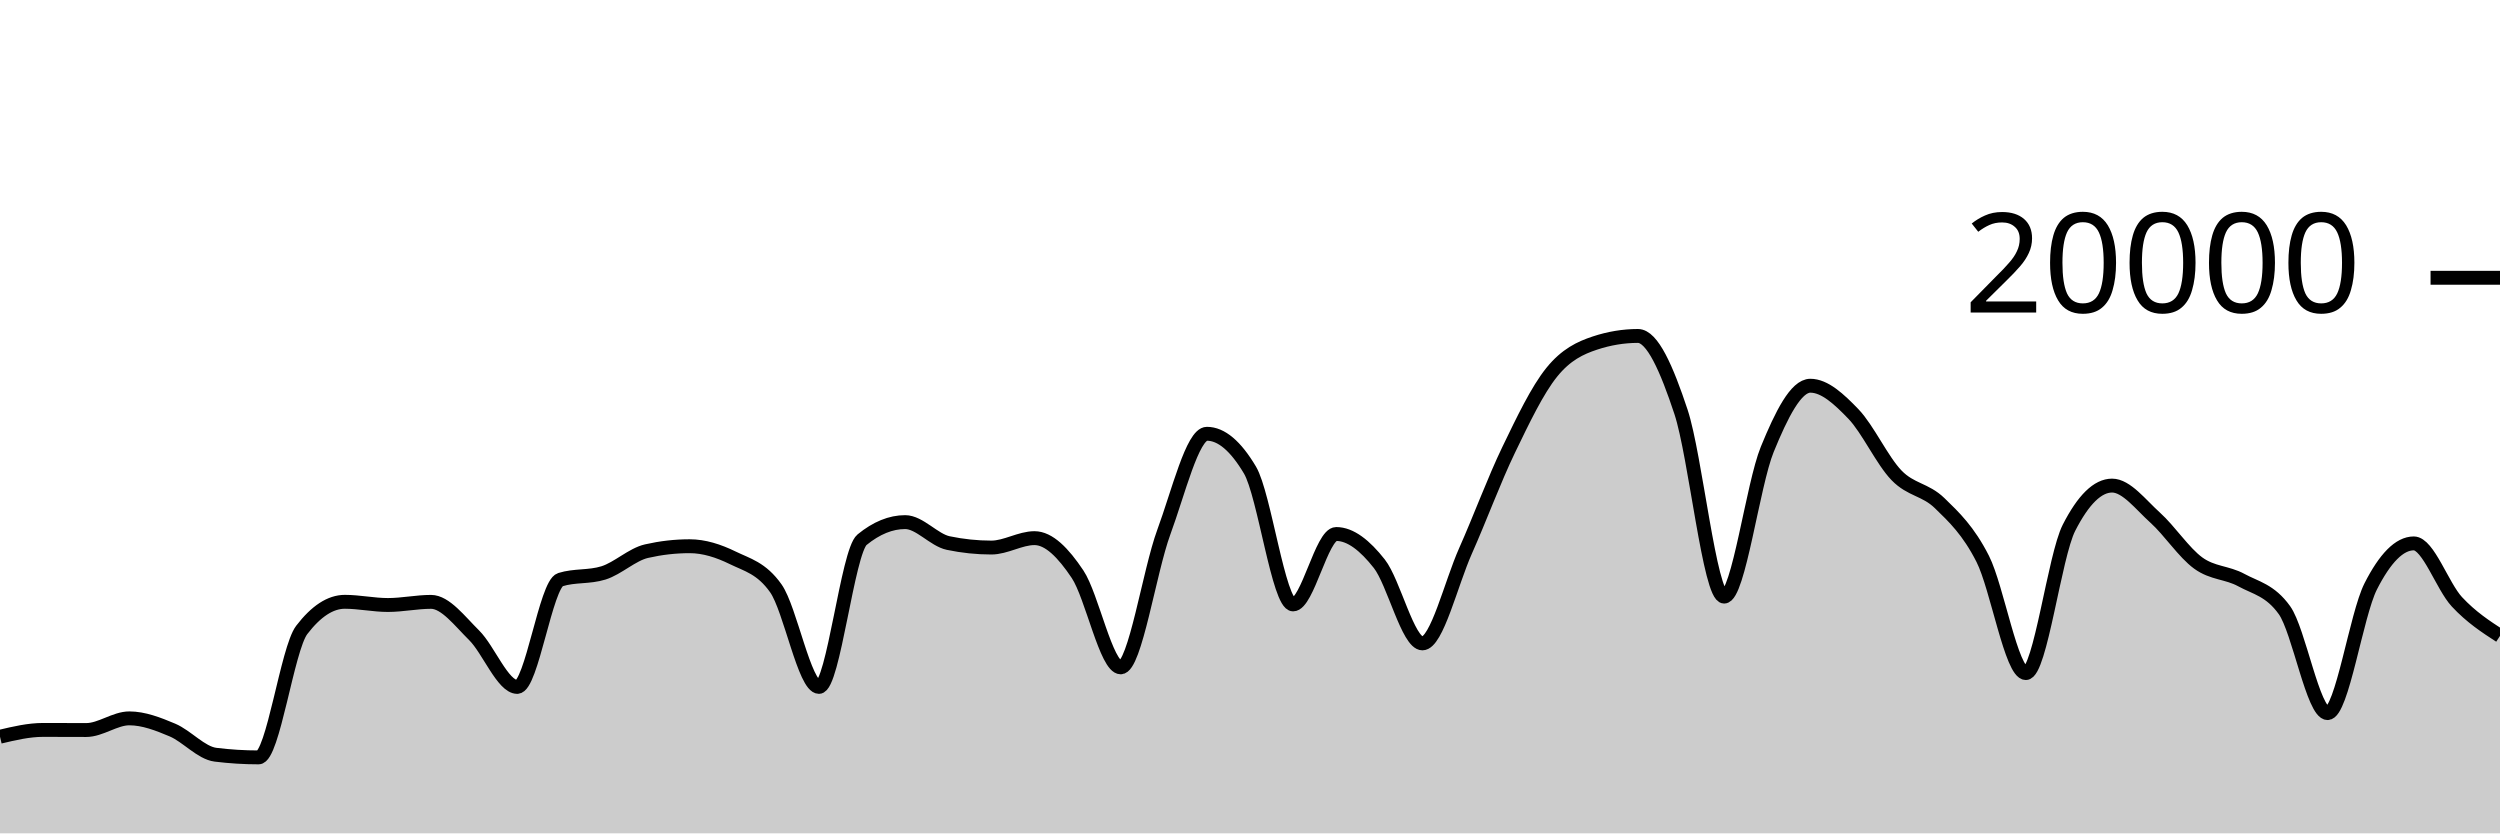
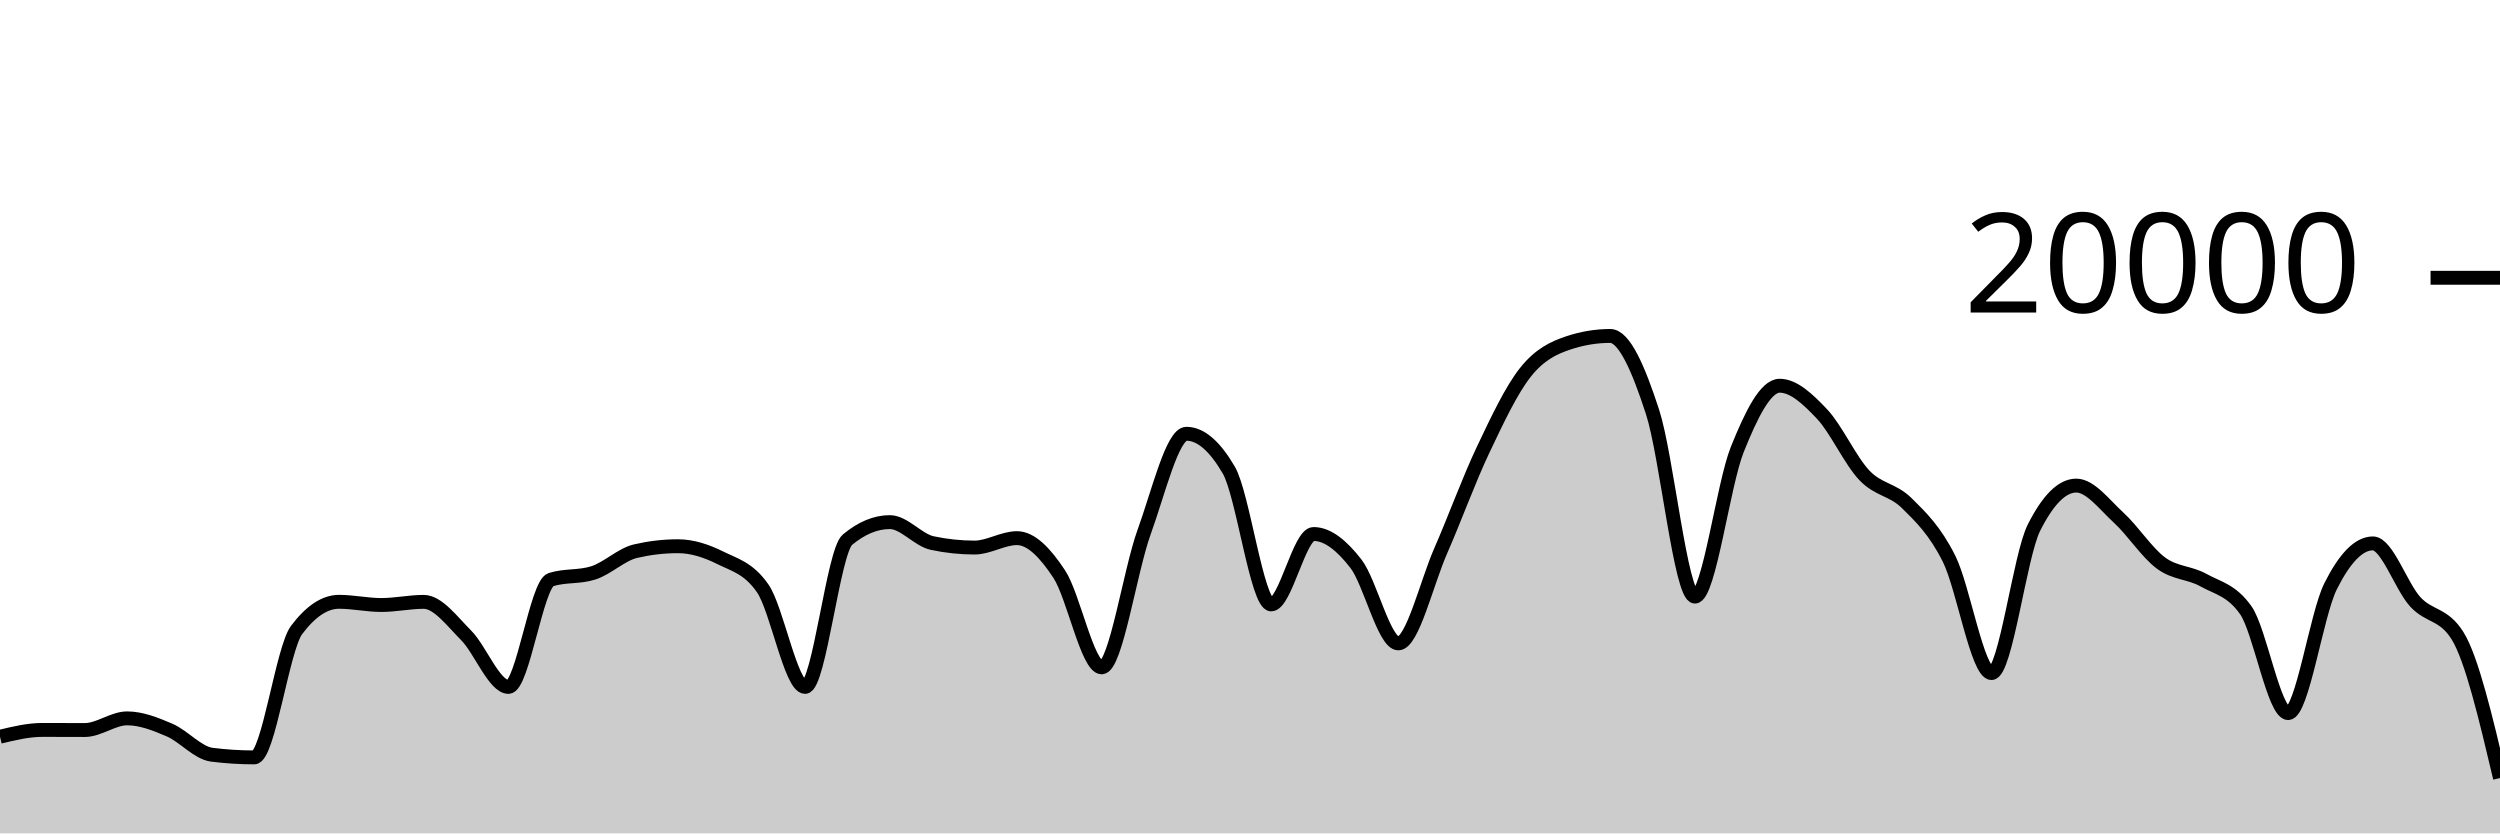
<svg xmlns="http://www.w3.org/2000/svg" viewBox="0 0 180 60">
  <g transform="translate(0,20)">
-     <path class="area" fill="rgba(0, 0, 0, 0.2)" d="M0,33.044C1.034,32.799,2.069,32.554,3.103,32.554C4.138,32.554,5.172,32.562,6.207,32.562C7.241,32.562,8.276,31.722,9.31,31.722C10.345,31.722,11.379,32.126,12.414,32.562C13.448,32.998,14.483,34.212,15.517,34.34C16.552,34.468,17.586,34.532,18.621,34.532C19.655,34.532,20.69,26.707,21.724,25.356C22.759,24.005,23.793,23.33,24.828,23.33C25.862,23.33,26.897,23.56,27.931,23.56C28.966,23.56,30,23.334,31.034,23.334C32.069,23.334,33.103,24.721,34.138,25.742C35.172,26.763,36.207,29.458,37.241,29.458C38.276,29.458,39.31,22.057,40.345,21.734C41.379,21.411,42.414,21.573,43.448,21.25C44.483,20.927,45.517,19.918,46.552,19.682C47.586,19.446,48.621,19.328,49.655,19.328C50.69,19.328,51.724,19.658,52.759,20.164C53.793,20.67,54.828,20.897,55.862,22.362C56.897,23.827,57.931,29.458,58.966,29.458C60,29.458,61.034,19.702,62.069,18.858C63.103,18.014,64.138,17.592,65.172,17.592C66.207,17.592,67.241,18.884,68.276,19.1C69.31,19.316,70.345,19.424,71.379,19.424C72.414,19.424,73.448,18.746,74.483,18.746C75.517,18.746,76.552,19.795,77.586,21.346C78.621,22.897,79.655,28.05,80.69,28.05C81.724,28.05,82.759,21.121,83.793,18.318C84.828,15.515,85.862,11.232,86.897,11.232C87.931,11.232,88.966,12.104,90,13.848C91.034,15.592,92.069,23.518,93.103,23.518C94.138,23.518,95.172,18.448,96.207,18.448C97.241,18.448,98.276,19.275,99.31,20.588C100.345,21.901,101.379,26.324,102.414,26.324C103.448,26.324,104.483,21.986,105.517,19.664C106.552,17.342,107.586,14.537,108.621,12.394C109.655,10.251,110.69,8.088,111.724,6.806C112.759,5.524,113.793,5.045,114.828,4.702C115.862,4.359,116.897,4.188,117.931,4.188C118.966,4.188,120,6.532,121.034,9.66C122.069,12.788,123.103,22.956,124.138,22.956C125.172,22.956,126.207,14.889,127.241,12.358C128.276,9.827,129.31,7.772,130.345,7.772C131.379,7.772,132.414,8.734,133.448,9.81C134.483,10.886,135.517,13.157,136.552,14.226C137.586,15.295,138.621,15.223,139.655,16.226C140.69,17.229,141.724,18.205,142.759,20.244C143.793,22.283,144.828,28.462,145.862,28.462C146.897,28.462,147.931,20.025,148.966,18C150,15.975,151.034,14.962,152.069,14.962C153.103,14.962,154.138,16.34,155.172,17.27C156.207,18.2,157.241,19.792,158.276,20.542C159.31,21.292,160.345,21.203,161.379,21.768C162.414,22.333,163.448,22.49,164.483,23.934C165.517,25.378,166.552,31.344,167.586,31.344C168.621,31.344,169.655,24.259,170.69,22.222C171.724,20.185,172.759,19.124,173.793,19.124C174.828,19.124,175.862,22.22,176.897,23.33C177.931,24.44,178.966,25.112,180,25.784L180,40C178.966,40,177.931,40,176.897,40C175.862,40,174.828,40,173.793,40C172.759,40,171.724,40,170.69,40C169.655,40,168.621,40,167.586,40C166.552,40,165.517,40,164.483,40C163.448,40,162.414,40,161.379,40C160.345,40,159.31,40,158.276,40C157.241,40,156.207,40,155.172,40C154.138,40,153.103,40,152.069,40C151.034,40,150,40,148.966,40C147.931,40,146.897,40,145.862,40C144.828,40,143.793,40,142.759,40C141.724,40,140.69,40,139.655,40C138.621,40,137.586,40,136.552,40C135.517,40,134.483,40,133.448,40C132.414,40,131.379,40,130.345,40C129.31,40,128.276,40,127.241,40C126.207,40,125.172,40,124.138,40C123.103,40,122.069,40,121.034,40C120,40,118.966,40,117.931,40C116.897,40,115.862,40,114.828,40C113.793,40,112.759,40,111.724,40C110.69,40,109.655,40,108.621,40C107.586,40,106.552,40,105.517,40C104.483,40,103.448,40,102.414,40C101.379,40,100.345,40,99.31,40C98.276,40,97.241,40,96.207,40C95.172,40,94.138,40,93.103,40C92.069,40,91.034,40,90,40C88.966,40,87.931,40,86.897,40C85.862,40,84.828,40,83.793,40C82.759,40,81.724,40,80.69,40C79.655,40,78.621,40,77.586,40C76.552,40,75.517,40,74.483,40C73.448,40,72.414,40,71.379,40C70.345,40,69.31,40,68.276,40C67.241,40,66.207,40,65.172,40C64.138,40,63.103,40,62.069,40C61.034,40,60,40,58.966,40C57.931,40,56.897,40,55.862,40C54.828,40,53.793,40,52.759,40C51.724,40,50.69,40,49.655,40C48.621,40,47.586,40,46.552,40C45.517,40,44.483,40,43.448,40C42.414,40,41.379,40,40.345,40C39.31,40,38.276,40,37.241,40C36.207,40,35.172,40,34.138,40C33.103,40,32.069,40,31.034,40C30,40,28.966,40,27.931,40C26.897,40,25.862,40,24.828,40C23.793,40,22.759,40,21.724,40C20.69,40,19.655,40,18.621,40C17.586,40,16.552,40,15.517,40C14.483,40,13.448,40,12.414,40C11.379,40,10.345,40,9.31,40C8.276,40,7.241,40,6.207,40C5.172,40,4.138,40,3.103,40C2.069,40,1.034,40,0,40Z" />
-     <path class="line" stroke="black" fill="none" d="M0,33.044C1.034,32.799,2.069,32.554,3.103,32.554C4.138,32.554,5.172,32.562,6.207,32.562C7.241,32.562,8.276,31.722,9.31,31.722C10.345,31.722,11.379,32.126,12.414,32.562C13.448,32.998,14.483,34.212,15.517,34.34C16.552,34.468,17.586,34.532,18.621,34.532C19.655,34.532,20.69,26.707,21.724,25.356C22.759,24.005,23.793,23.33,24.828,23.33C25.862,23.33,26.897,23.56,27.931,23.56C28.966,23.56,30,23.334,31.034,23.334C32.069,23.334,33.103,24.721,34.138,25.742C35.172,26.763,36.207,29.458,37.241,29.458C38.276,29.458,39.31,22.057,40.345,21.734C41.379,21.411,42.414,21.573,43.448,21.25C44.483,20.927,45.517,19.918,46.552,19.682C47.586,19.446,48.621,19.328,49.655,19.328C50.69,19.328,51.724,19.658,52.759,20.164C53.793,20.67,54.828,20.897,55.862,22.362C56.897,23.827,57.931,29.458,58.966,29.458C60,29.458,61.034,19.702,62.069,18.858C63.103,18.014,64.138,17.592,65.172,17.592C66.207,17.592,67.241,18.884,68.276,19.1C69.31,19.316,70.345,19.424,71.379,19.424C72.414,19.424,73.448,18.746,74.483,18.746C75.517,18.746,76.552,19.795,77.586,21.346C78.621,22.897,79.655,28.05,80.69,28.05C81.724,28.05,82.759,21.121,83.793,18.318C84.828,15.515,85.862,11.232,86.897,11.232C87.931,11.232,88.966,12.104,90,13.848C91.034,15.592,92.069,23.518,93.103,23.518C94.138,23.518,95.172,18.448,96.207,18.448C97.241,18.448,98.276,19.275,99.31,20.588C100.345,21.901,101.379,26.324,102.414,26.324C103.448,26.324,104.483,21.986,105.517,19.664C106.552,17.342,107.586,14.537,108.621,12.394C109.655,10.251,110.69,8.088,111.724,6.806C112.759,5.524,113.793,5.045,114.828,4.702C115.862,4.359,116.897,4.188,117.931,4.188C118.966,4.188,120,6.532,121.034,9.66C122.069,12.788,123.103,22.956,124.138,22.956C125.172,22.956,126.207,14.889,127.241,12.358C128.276,9.827,129.31,7.772,130.345,7.772C131.379,7.772,132.414,8.734,133.448,9.81C134.483,10.886,135.517,13.157,136.552,14.226C137.586,15.295,138.621,15.223,139.655,16.226C140.69,17.229,141.724,18.205,142.759,20.244C143.793,22.283,144.828,28.462,145.862,28.462C146.897,28.462,147.931,20.025,148.966,18C150,15.975,151.034,14.962,152.069,14.962C153.103,14.962,154.138,16.34,155.172,17.27C156.207,18.2,157.241,19.792,158.276,20.542C159.31,21.292,160.345,21.203,161.379,21.768C162.414,22.333,163.448,22.49,164.483,23.934C165.517,25.378,166.552,31.344,167.586,31.344C168.621,31.344,169.655,24.259,170.69,22.222C171.724,20.185,172.759,19.124,173.793,19.124C174.828,19.124,175.862,22.22,176.897,23.33C177.931,24.44,178.966,25.112,180,25.784" />
+     <path class="area" fill="rgba(0, 0, 0, 0.2)" d="M0,33.044C1.017,32.799,2.034,32.554,3.051,32.554C4.068,32.554,5.085,32.562,6.102,32.562C7.119,32.562,8.136,31.722,9.153,31.722C10.169,31.722,11.186,32.126,12.203,32.562C13.22,32.998,14.237,34.212,15.254,34.34C16.271,34.468,17.288,34.532,18.305,34.532C19.322,34.532,20.339,26.707,21.356,25.356C22.373,24.005,23.39,23.33,24.407,23.33C25.424,23.33,26.441,23.56,27.458,23.56C28.475,23.56,29.492,23.334,30.508,23.334C31.525,23.334,32.542,24.721,33.559,25.742C34.576,26.763,35.593,29.458,36.61,29.458C37.627,29.458,38.644,22.057,39.661,21.734C40.678,21.411,41.695,21.573,42.712,21.25C43.729,20.927,44.746,19.918,45.763,19.682C46.78,19.446,47.797,19.328,48.814,19.328C49.831,19.328,50.847,19.658,51.864,20.164C52.881,20.67,53.898,20.897,54.915,22.362C55.932,23.827,56.949,29.458,57.966,29.458C58.983,29.458,60,19.702,61.017,18.858C62.034,18.014,63.051,17.592,64.068,17.592C65.085,17.592,66.102,18.884,67.119,19.1C68.136,19.316,69.153,19.424,70.169,19.424C71.186,19.424,72.203,18.746,73.22,18.746C74.237,18.746,75.254,19.795,76.271,21.346C77.288,22.897,78.305,28.05,79.322,28.05C80.339,28.05,81.356,21.121,82.373,18.318C83.39,15.515,84.407,11.232,85.424,11.232C86.441,11.232,87.458,12.104,88.475,13.848C89.492,15.592,90.508,23.518,91.525,23.518C92.542,23.518,93.559,18.448,94.576,18.448C95.593,18.448,96.61,19.275,97.627,20.588C98.644,21.901,99.661,26.324,100.678,26.324C101.695,26.324,102.712,21.986,103.729,19.664C104.746,17.342,105.763,14.537,106.78,12.394C107.797,10.251,108.814,8.088,109.831,6.806C110.847,5.524,111.864,5.045,112.881,4.702C113.898,4.359,114.915,4.188,115.932,4.188C116.949,4.188,117.966,6.532,118.983,9.66C120,12.788,121.017,22.956,122.034,22.956C123.051,22.956,124.068,14.889,125.085,12.358C126.102,9.827,127.119,7.772,128.136,7.772C129.153,7.772,130.169,8.734,131.186,9.81C132.203,10.886,133.22,13.157,134.237,14.226C135.254,15.295,136.271,15.223,137.288,16.226C138.305,17.229,139.322,18.205,140.339,20.244C141.356,22.283,142.373,28.462,143.39,28.462C144.407,28.462,145.424,20.025,146.441,18C147.458,15.975,148.475,14.962,149.492,14.962C150.508,14.962,151.525,16.34,152.542,17.27C153.559,18.2,154.576,19.792,155.593,20.542C156.61,21.292,157.627,21.203,158.644,21.768C159.661,22.333,160.678,22.49,161.695,23.934C162.712,25.378,163.729,31.344,164.746,31.344C165.763,31.344,166.78,24.259,167.797,22.222C168.814,20.185,169.831,19.124,170.847,19.124C171.864,19.124,172.881,22.22,173.898,23.33C174.915,24.44,175.932,24.148,176.949,25.784C177.966,27.42,178.983,31.72,180,36.02L180,40C178.983,40,177.966,40,176.949,40C175.932,40,174.915,40,173.898,40C172.881,40,171.864,40,170.847,40C169.831,40,168.814,40,167.797,40C166.78,40,165.763,40,164.746,40C163.729,40,162.712,40,161.695,40C160.678,40,159.661,40,158.644,40C157.627,40,156.61,40,155.593,40C154.576,40,153.559,40,152.542,40C151.525,40,150.508,40,149.492,40C148.475,40,147.458,40,146.441,40C145.424,40,144.407,40,143.39,40C142.373,40,141.356,40,140.339,40C139.322,40,138.305,40,137.288,40C136.271,40,135.254,40,134.237,40C133.22,40,132.203,40,131.186,40C130.169,40,129.153,40,128.136,40C127.119,40,126.102,40,125.085,40C124.068,40,123.051,40,122.034,40C121.017,40,120,40,118.983,40C117.966,40,116.949,40,115.932,40C114.915,40,113.898,40,112.881,40C111.864,40,110.847,40,109.831,40C108.814,40,107.797,40,106.78,40C105.763,40,104.746,40,103.729,40C102.712,40,101.695,40,100.678,40C99.661,40,98.644,40,97.627,40C96.61,40,95.593,40,94.576,40C93.559,40,92.542,40,91.525,40C90.508,40,89.492,40,88.475,40C87.458,40,86.441,40,85.424,40C84.407,40,83.39,40,82.373,40C81.356,40,80.339,40,79.322,40C78.305,40,77.288,40,76.271,40C75.254,40,74.237,40,73.22,40C72.203,40,71.186,40,70.169,40C69.153,40,68.136,40,67.119,40C66.102,40,65.085,40,64.068,40C63.051,40,62.034,40,61.017,40C60,40,58.983,40,57.966,40C56.949,40,55.932,40,54.915,40C53.898,40,52.881,40,51.864,40C50.847,40,49.831,40,48.814,40C47.797,40,46.78,40,45.763,40C44.746,40,43.729,40,42.712,40C41.695,40,40.678,40,39.661,40C38.644,40,37.627,40,36.61,40C35.593,40,34.576,40,33.559,40C32.542,40,31.525,40,30.508,40C29.492,40,28.475,40,27.458,40C26.441,40,25.424,40,24.407,40C23.39,40,22.373,40,21.356,40C20.339,40,19.322,40,18.305,40C17.288,40,16.271,40,15.254,40C14.237,40,13.22,40,12.203,40C11.186,40,10.169,40,9.153,40C8.136,40,7.119,40,6.102,40C5.085,40,4.068,40,3.051,40C2.034,40,1.017,40,0,40Z" />
+     <path class="line" stroke="black" fill="none" d="M0,33.044C1.017,32.799,2.034,32.554,3.051,32.554C4.068,32.554,5.085,32.562,6.102,32.562C7.119,32.562,8.136,31.722,9.153,31.722C10.169,31.722,11.186,32.126,12.203,32.562C13.22,32.998,14.237,34.212,15.254,34.34C16.271,34.468,17.288,34.532,18.305,34.532C19.322,34.532,20.339,26.707,21.356,25.356C22.373,24.005,23.39,23.33,24.407,23.33C25.424,23.33,26.441,23.56,27.458,23.56C28.475,23.56,29.492,23.334,30.508,23.334C31.525,23.334,32.542,24.721,33.559,25.742C34.576,26.763,35.593,29.458,36.61,29.458C37.627,29.458,38.644,22.057,39.661,21.734C40.678,21.411,41.695,21.573,42.712,21.25C43.729,20.927,44.746,19.918,45.763,19.682C46.78,19.446,47.797,19.328,48.814,19.328C49.831,19.328,50.847,19.658,51.864,20.164C52.881,20.67,53.898,20.897,54.915,22.362C55.932,23.827,56.949,29.458,57.966,29.458C58.983,29.458,60,19.702,61.017,18.858C62.034,18.014,63.051,17.592,64.068,17.592C65.085,17.592,66.102,18.884,67.119,19.1C68.136,19.316,69.153,19.424,70.169,19.424C71.186,19.424,72.203,18.746,73.22,18.746C74.237,18.746,75.254,19.795,76.271,21.346C77.288,22.897,78.305,28.05,79.322,28.05C80.339,28.05,81.356,21.121,82.373,18.318C83.39,15.515,84.407,11.232,85.424,11.232C86.441,11.232,87.458,12.104,88.475,13.848C89.492,15.592,90.508,23.518,91.525,23.518C92.542,23.518,93.559,18.448,94.576,18.448C95.593,18.448,96.61,19.275,97.627,20.588C98.644,21.901,99.661,26.324,100.678,26.324C101.695,26.324,102.712,21.986,103.729,19.664C104.746,17.342,105.763,14.537,106.78,12.394C107.797,10.251,108.814,8.088,109.831,6.806C110.847,5.524,111.864,5.045,112.881,4.702C113.898,4.359,114.915,4.188,115.932,4.188C116.949,4.188,117.966,6.532,118.983,9.66C120,12.788,121.017,22.956,122.034,22.956C123.051,22.956,124.068,14.889,125.085,12.358C126.102,9.827,127.119,7.772,128.136,7.772C129.153,7.772,130.169,8.734,131.186,9.81C132.203,10.886,133.22,13.157,134.237,14.226C135.254,15.295,136.271,15.223,137.288,16.226C138.305,17.229,139.322,18.205,140.339,20.244C141.356,22.283,142.373,28.462,143.39,28.462C144.407,28.462,145.424,20.025,146.441,18C147.458,15.975,148.475,14.962,149.492,14.962C150.508,14.962,151.525,16.34,152.542,17.27C153.559,18.2,154.576,19.792,155.593,20.542C156.61,21.292,157.627,21.203,158.644,21.768C159.661,22.333,160.678,22.49,161.695,23.934C162.712,25.378,163.729,31.344,164.746,31.344C165.763,31.344,166.78,24.259,167.797,22.222C168.814,20.185,169.831,19.124,170.847,19.124C171.864,19.124,172.881,22.22,173.898,23.33C174.915,24.44,175.932,24.148,176.949,25.784C177.966,27.42,178.983,31.72,180,36.02" />
    <path class="axis-ceiling" stroke-width="1" stroke="black" fill="none" d="M175,0L180,0" />
    <text class="axis-ceiling-label" font-family="sans-serif" text-anchor="end" font-size="10px" x="170" y="2.5">20000</text>
  </g>
</svg>
